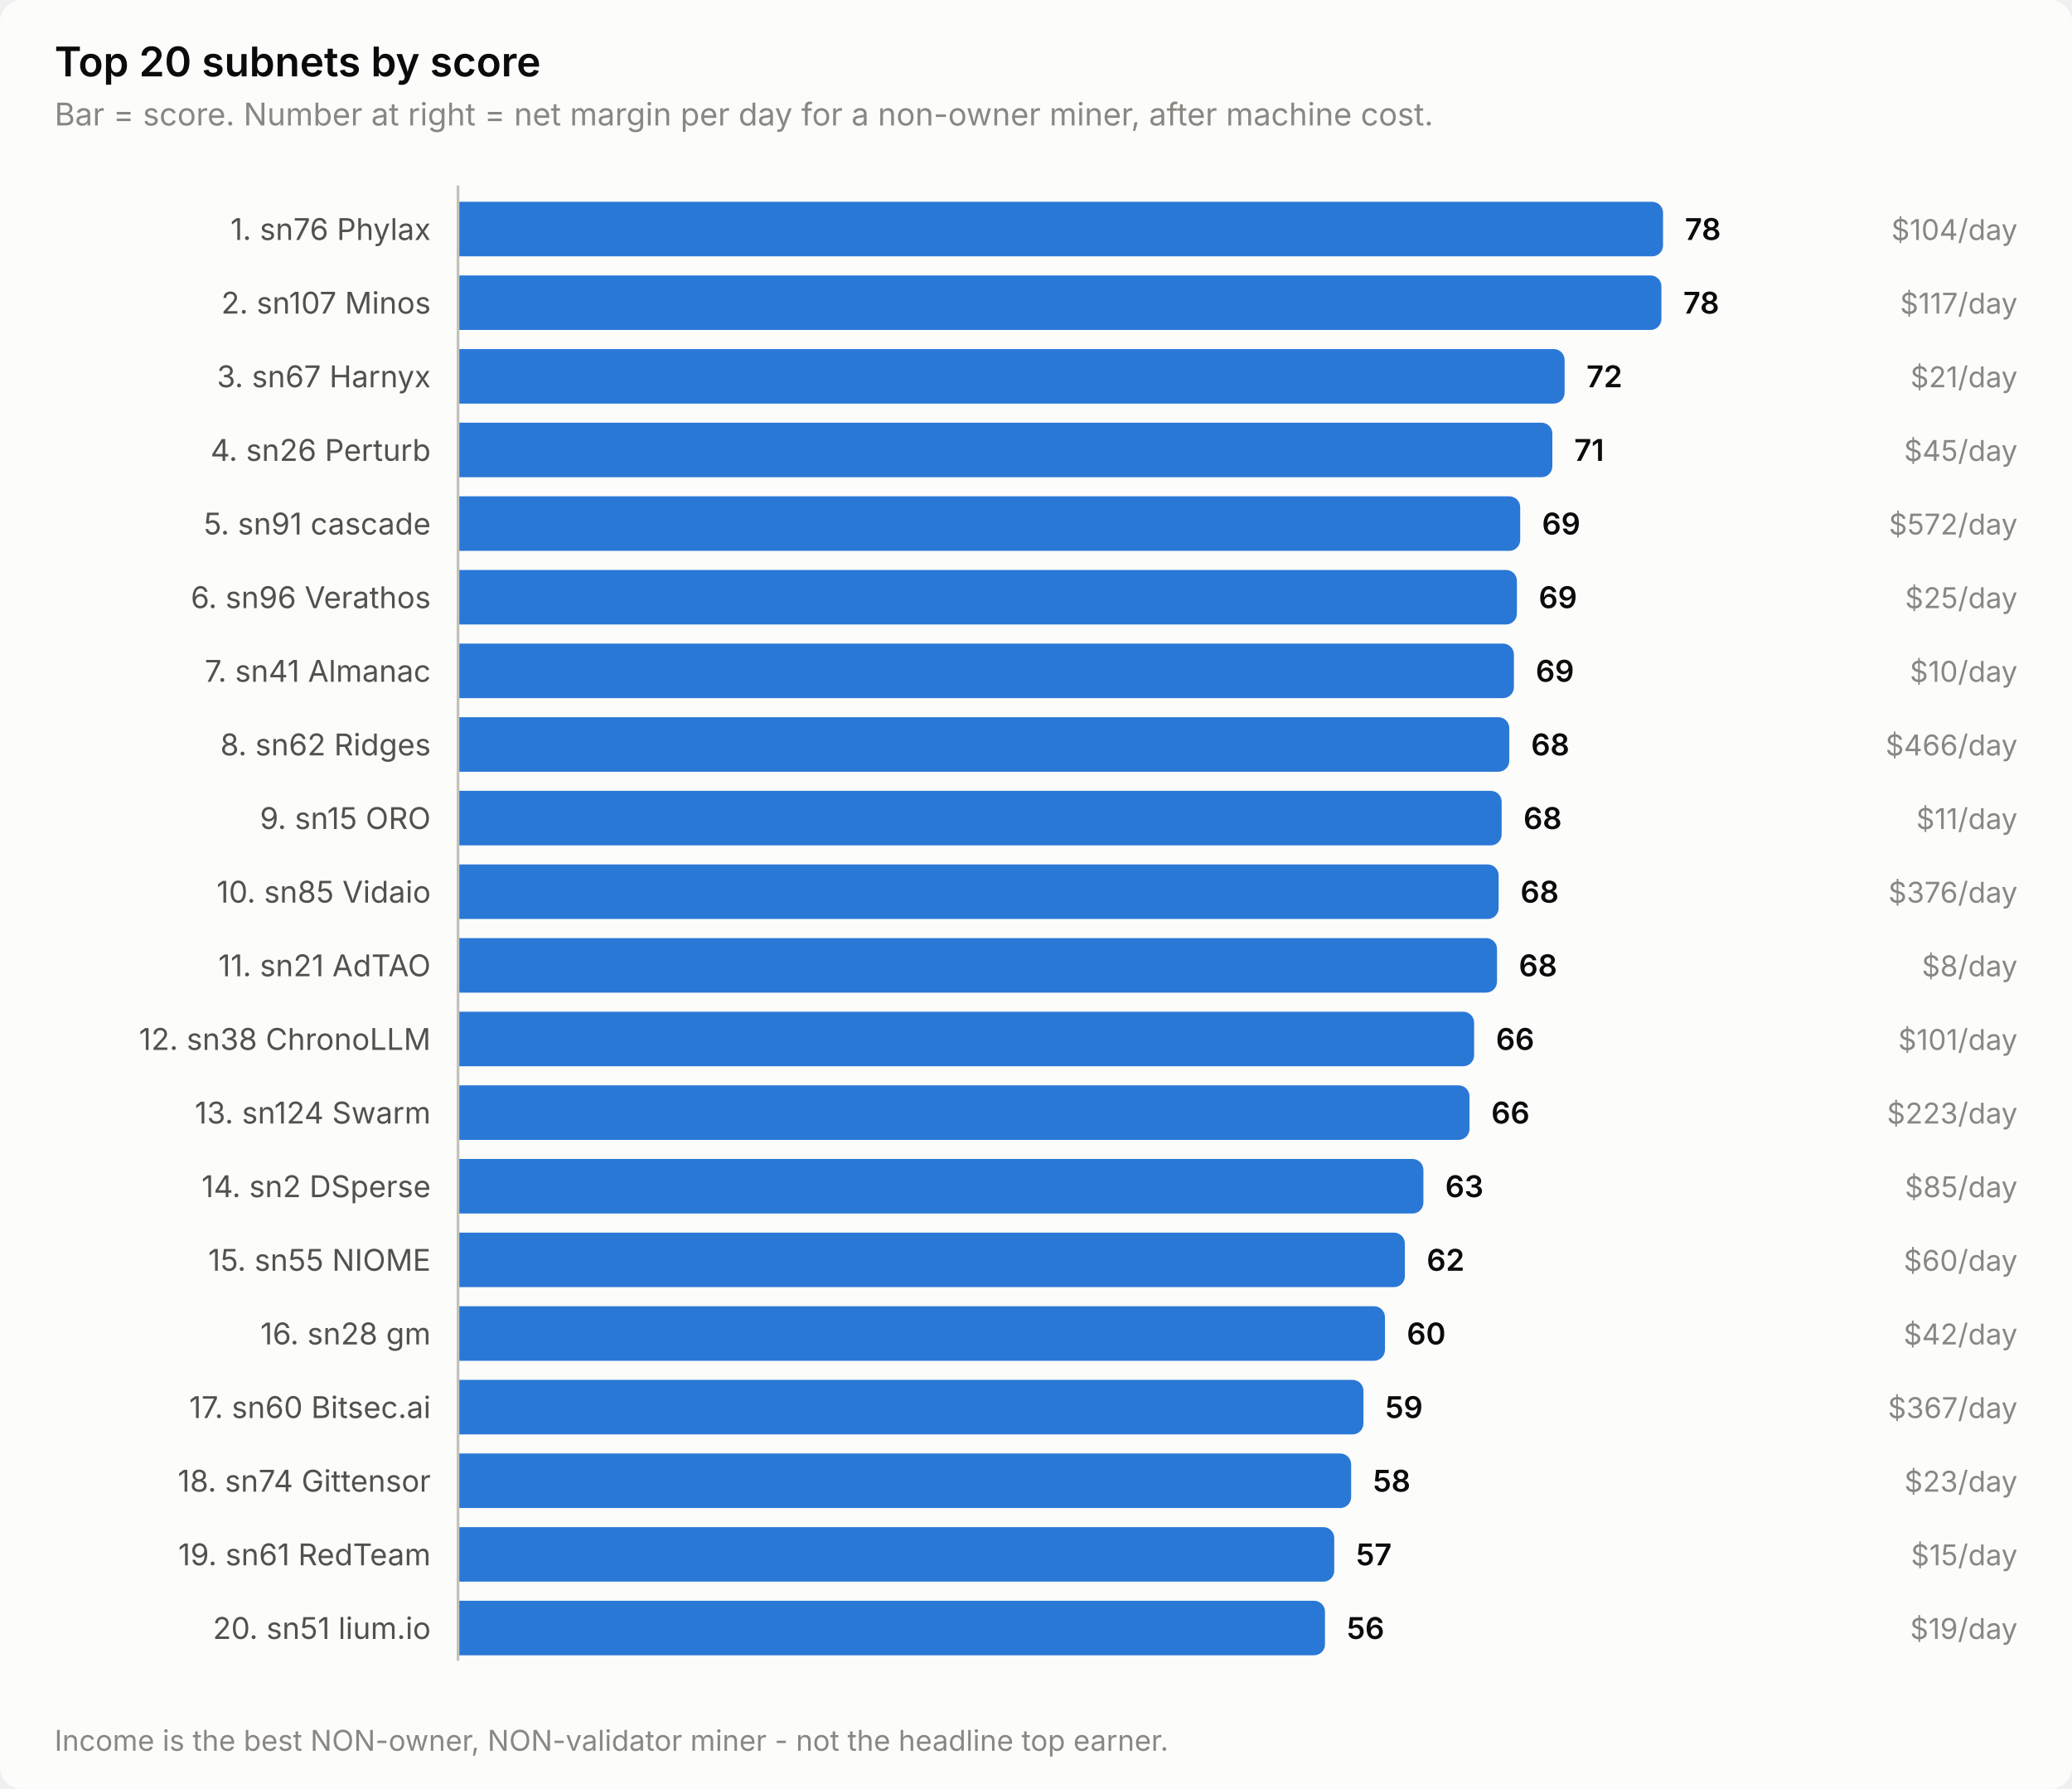
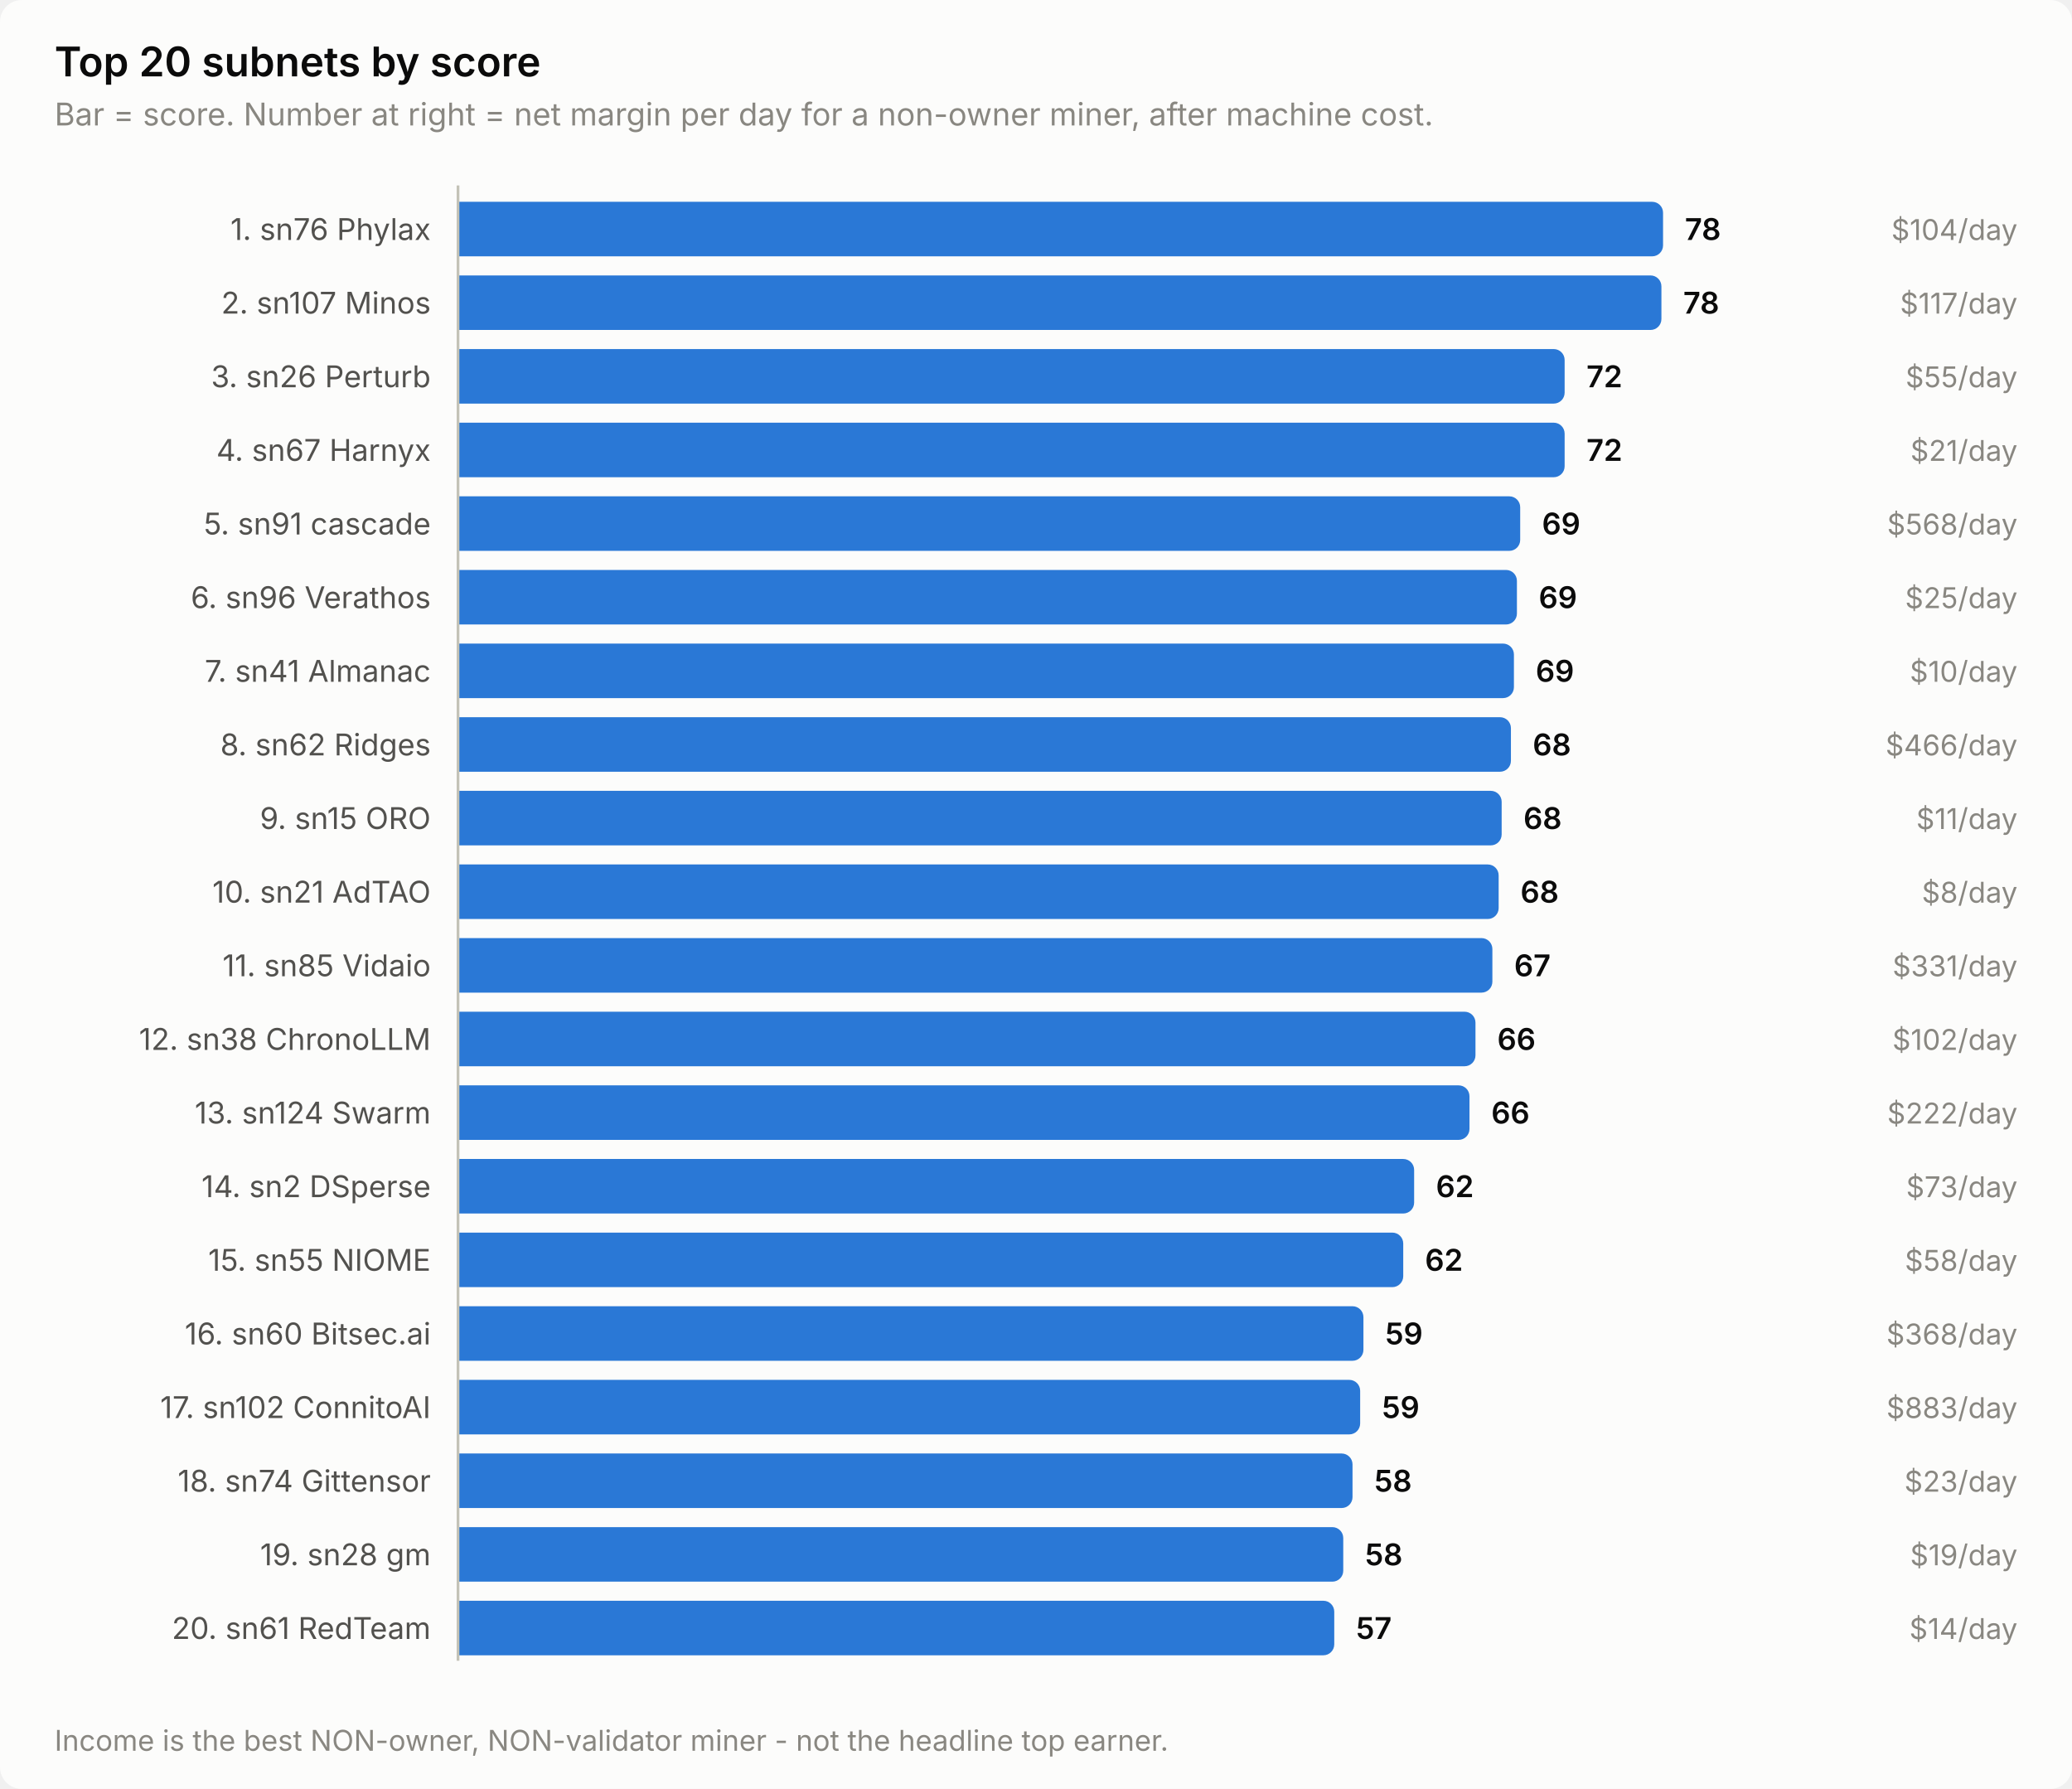
<svg xmlns="http://www.w3.org/2000/svg" width="760" height="656" viewBox="0 0 760 656" role="img" aria-label="Top 20 subnets by score">
  <style>
    text { font-family: system-ui, -apple-system, 'Segoe UI', sans-serif; }
    .t-title { font-size: 15px; font-weight: 600; }
    .t-sub { font-size: 11.5px; }
    .t-lab { font-size: 11px; }
    .t-val { font-size: 11px; font-weight: 600; font-variant-numeric: tabular-nums; }
    .t-tick { font-size: 10.5px; font-variant-numeric: tabular-nums; }

    .surface { fill: #fcfcfb; }
    .ink { fill: #0b0b0b; }
    .ink2 { fill: #52514e; }
    .muted { fill: #898781; }
    .grid { stroke: #e1e0d9; }
    .axis { stroke: #c3c2b7; }
    .accent { fill: #2a78d6; }
    .critical { fill: #d03b3b; }
    .deemph { fill: #d8d7d0; }

    @media (prefers-color-scheme: dark) {
      .surface { fill: #1a1a19; }
      .ink { fill: #ffffff; }
      .ink2 { fill: #c3c2b7; }
      .muted { fill: #898781; }
      .grid { stroke: #2c2c2a; }
      .axis { stroke: #383835; }
      .accent { fill: #3987e5; }
      .deemph { fill: #3a3a37; }
    }
</style>
  <rect class="surface" width="760" height="656" rx="8" />
  <text class="ink t-title" x="20" y="28">Top 20 subnets by score</text>
  <text class="muted t-sub" x="20" y="46">Bar = score. Number at right = net margin per day for a non-owner miner, after machine cost.</text>
  <text class="ink2 t-lab" x="158" y="88" text-anchor="end">1. sn76 Phylax</text>
  <path class="accent" d="M168.0,74.0 H606.0 a4.0,4.0 0 0 1 4.0,4.0 V90.0 a4.0,4.0 0 0 1 -4.0,4.0 H168.0 Z" />
  <text class="ink t-val" x="618.0" y="88">78</text>
  <text class="muted t-tick" x="740" y="88" text-anchor="end">$104/day</text>
  <text class="ink2 t-lab" x="158" y="115" text-anchor="end">2. sn107 Minos</text>
  <path class="accent" d="M168.0,101.0 H605.4 a4.0,4.0 0 0 1 4.0,4.0 V117.0 a4.0,4.0 0 0 1 -4.0,4.0 H168.0 Z" />
  <text class="ink t-val" x="617.4" y="115">78</text>
  <text class="muted t-tick" x="740" y="115" text-anchor="end">$117/day</text>
-   <text class="ink2 t-lab" x="158" y="142" text-anchor="end">3. sn67 Harnyx</text>
+   <text class="ink2 t-lab" x="158" y="142" text-anchor="end">3. sn26 Perturb</text>
  <path class="accent" d="M168.0,128.0 H569.9 a4.0,4.0 0 0 1 4.0,4.0 V144.0 a4.0,4.0 0 0 1 -4.0,4.0 H168.0 Z" />
  <text class="ink t-val" x="581.9" y="142">72</text>
-   <text class="muted t-tick" x="740" y="142" text-anchor="end">$21/day</text>
-   <text class="ink2 t-lab" x="158" y="169" text-anchor="end">4. sn26 Perturb</text>
-   <path class="accent" d="M168.0,155.0 H565.4 a4.0,4.0 0 0 1 4.0,4.0 V171.0 a4.0,4.0 0 0 1 -4.0,4.0 H168.0 Z" />
-   <text class="ink t-val" x="577.4" y="169">71</text>
-   <text class="muted t-tick" x="740" y="169" text-anchor="end">$45/day</text>
+   <text class="muted t-tick" x="740" y="142" text-anchor="end">$55/day</text>
+   <text class="ink2 t-lab" x="158" y="169" text-anchor="end">4. sn67 Harnyx</text>
+   <path class="accent" d="M168.0,155.0 H569.9 a4.0,4.0 0 0 1 4.0,4.0 V171.0 a4.0,4.0 0 0 1 -4.0,4.0 H168.0 Z" />
+   <text class="ink t-val" x="581.9" y="169">72</text>
+   <text class="muted t-tick" x="740" y="169" text-anchor="end">$21/day</text>
  <text class="ink2 t-lab" x="158" y="196" text-anchor="end">5. sn91 cascade</text>
  <path class="accent" d="M168.0,182.0 H553.6 a4.0,4.0 0 0 1 4.0,4.0 V198.0 a4.0,4.0 0 0 1 -4.0,4.0 H168.0 Z" />
  <text class="ink t-val" x="565.6" y="196">69</text>
-   <text class="muted t-tick" x="740" y="196" text-anchor="end">$572/day</text>
+   <text class="muted t-tick" x="740" y="196" text-anchor="end">$568/day</text>
  <text class="ink2 t-lab" x="158" y="223" text-anchor="end">6. sn96 Verathos</text>
  <path class="accent" d="M168.0,209.0 H552.4 a4.0,4.0 0 0 1 4.0,4.0 V225.0 a4.0,4.0 0 0 1 -4.0,4.0 H168.0 Z" />
  <text class="ink t-val" x="564.4" y="223">69</text>
  <text class="muted t-tick" x="740" y="223" text-anchor="end">$25/day</text>
  <text class="ink2 t-lab" x="158" y="250" text-anchor="end">7. sn41 Almanac</text>
  <path class="accent" d="M168.0,236.0 H551.3 a4.0,4.0 0 0 1 4.0,4.0 V252.0 a4.0,4.0 0 0 1 -4.0,4.0 H168.0 Z" />
  <text class="ink t-val" x="563.3" y="250">69</text>
  <text class="muted t-tick" x="740" y="250" text-anchor="end">$10/day</text>
  <text class="ink2 t-lab" x="158" y="277" text-anchor="end">8. sn62 Ridges</text>
-   <path class="accent" d="M168.0,263.0 H549.6 a4.0,4.0 0 0 1 4.0,4.0 V279.0 a4.0,4.0 0 0 1 -4.0,4.0 H168.0 Z" />
-   <text class="ink t-val" x="561.6" y="277">68</text>
+   <path class="accent" d="M168.0,263.0 H550.2 a4.0,4.0 0 0 1 4.0,4.0 V279.0 a4.0,4.0 0 0 1 -4.0,4.0 H168.0 Z" />
+   <text class="ink t-val" x="562.2" y="277">68</text>
  <text class="muted t-tick" x="740" y="277" text-anchor="end">$466/day</text>
  <text class="ink2 t-lab" x="158" y="304" text-anchor="end">9. sn15 ORO</text>
  <path class="accent" d="M168.0,290.0 H546.8 a4.0,4.0 0 0 1 4.0,4.0 V306.0 a4.0,4.0 0 0 1 -4.0,4.0 H168.0 Z" />
  <text class="ink t-val" x="558.8" y="304">68</text>
  <text class="muted t-tick" x="740" y="304" text-anchor="end">$11/day</text>
-   <text class="ink2 t-lab" x="158" y="331" text-anchor="end">10. sn85 Vidaio</text>
+   <text class="ink2 t-lab" x="158" y="331" text-anchor="end">10. sn21 AdTAO</text>
  <path class="accent" d="M168.0,317.0 H545.7 a4.0,4.0 0 0 1 4.0,4.0 V333.0 a4.0,4.0 0 0 1 -4.0,4.0 H168.0 Z" />
  <text class="ink t-val" x="557.7" y="331">68</text>
-   <text class="muted t-tick" x="740" y="331" text-anchor="end">$376/day</text>
-   <text class="ink2 t-lab" x="158" y="358" text-anchor="end">11. sn21 AdTAO</text>
-   <path class="accent" d="M168.0,344.0 H545.1 a4.0,4.0 0 0 1 4.0,4.0 V360.0 a4.0,4.0 0 0 1 -4.0,4.0 H168.0 Z" />
-   <text class="ink t-val" x="557.1" y="358">68</text>
-   <text class="muted t-tick" x="740" y="358" text-anchor="end">$8/day</text>
+   <text class="muted t-tick" x="740" y="331" text-anchor="end">$8/day</text>
+   <text class="ink2 t-lab" x="158" y="358" text-anchor="end">11. sn85 Vidaio</text>
+   <path class="accent" d="M168.0,344.0 H543.4 a4.0,4.0 0 0 1 4.0,4.0 V360.0 a4.0,4.0 0 0 1 -4.0,4.0 H168.0 Z" />
+   <text class="ink t-val" x="555.4" y="358">67</text>
+   <text class="muted t-tick" x="740" y="358" text-anchor="end">$331/day</text>
  <text class="ink2 t-lab" x="158" y="385" text-anchor="end">12. sn38 ChronoLLM</text>
-   <path class="accent" d="M168.0,371.0 H536.7 a4.0,4.0 0 0 1 4.0,4.0 V387.0 a4.0,4.0 0 0 1 -4.0,4.0 H168.0 Z" />
-   <text class="ink t-val" x="548.7" y="385">66</text>
-   <text class="muted t-tick" x="740" y="385" text-anchor="end">$101/day</text>
+   <path class="accent" d="M168.0,371.0 H537.2 a4.0,4.0 0 0 1 4.0,4.0 V387.0 a4.0,4.0 0 0 1 -4.0,4.0 H168.0 Z" />
+   <text class="ink t-val" x="549.2" y="385">66</text>
+   <text class="muted t-tick" x="740" y="385" text-anchor="end">$102/day</text>
  <text class="ink2 t-lab" x="158" y="412" text-anchor="end">13. sn124 Swarm</text>
  <path class="accent" d="M168.0,398.0 H535.0 a4.0,4.0 0 0 1 4.0,4.0 V414.0 a4.0,4.0 0 0 1 -4.0,4.0 H168.0 Z" />
  <text class="ink t-val" x="547.0" y="412">66</text>
-   <text class="muted t-tick" x="740" y="412" text-anchor="end">$223/day</text>
+   <text class="muted t-tick" x="740" y="412" text-anchor="end">$222/day</text>
  <text class="ink2 t-lab" x="158" y="439" text-anchor="end">14. sn2 DSperse</text>
-   <path class="accent" d="M168.0,425.0 H518.1 a4.0,4.0 0 0 1 4.0,4.0 V441.0 a4.0,4.0 0 0 1 -4.0,4.0 H168.0 Z" />
-   <text class="ink t-val" x="530.1" y="439">63</text>
-   <text class="muted t-tick" x="740" y="439" text-anchor="end">$85/day</text>
+   <path class="accent" d="M168.0,425.0 H514.7 a4.0,4.0 0 0 1 4.0,4.0 V441.0 a4.0,4.0 0 0 1 -4.0,4.0 H168.0 Z" />
+   <text class="ink t-val" x="526.7" y="439">62</text>
+   <text class="muted t-tick" x="740" y="439" text-anchor="end">$73/day</text>
  <text class="ink2 t-lab" x="158" y="466" text-anchor="end">15. sn55 NIOME</text>
-   <path class="accent" d="M168.0,452.0 H511.3 a4.0,4.0 0 0 1 4.0,4.0 V468.0 a4.0,4.0 0 0 1 -4.0,4.0 H168.0 Z" />
-   <text class="ink t-val" x="523.3" y="466">62</text>
-   <text class="muted t-tick" x="740" y="466" text-anchor="end">$60/day</text>
-   <text class="ink2 t-lab" x="158" y="493" text-anchor="end">16. sn28 gm</text>
-   <path class="accent" d="M168.0,479.0 H504.0 a4.0,4.0 0 0 1 4.0,4.0 V495.0 a4.0,4.0 0 0 1 -4.0,4.0 H168.0 Z" />
-   <text class="ink t-val" x="516.0" y="493">60</text>
-   <text class="muted t-tick" x="740" y="493" text-anchor="end">$42/day</text>
-   <text class="ink2 t-lab" x="158" y="520" text-anchor="end">17. sn60 Bitsec.ai</text>
-   <path class="accent" d="M168.0,506.0 H496.1 a4.0,4.0 0 0 1 4.0,4.0 V522.0 a4.0,4.0 0 0 1 -4.0,4.0 H168.0 Z" />
-   <text class="ink t-val" x="508.1" y="520">59</text>
-   <text class="muted t-tick" x="740" y="520" text-anchor="end">$367/day</text>
+   <path class="accent" d="M168.0,452.0 H510.7 a4.0,4.0 0 0 1 4.0,4.0 V468.0 a4.0,4.0 0 0 1 -4.0,4.0 H168.0 Z" />
+   <text class="ink t-val" x="522.7" y="466">62</text>
+   <text class="muted t-tick" x="740" y="466" text-anchor="end">$58/day</text>
+   <text class="ink2 t-lab" x="158" y="493" text-anchor="end">16. sn60 Bitsec.ai</text>
+   <path class="accent" d="M168.0,479.0 H496.1 a4.0,4.0 0 0 1 4.0,4.0 V495.0 a4.0,4.0 0 0 1 -4.0,4.0 H168.0 Z" />
+   <text class="ink t-val" x="508.1" y="493">59</text>
+   <text class="muted t-tick" x="740" y="493" text-anchor="end">$368/day</text>
+   <text class="ink2 t-lab" x="158" y="520" text-anchor="end">17. sn102 ConnitoAI</text>
+   <path class="accent" d="M168.0,506.0 H494.9 a4.0,4.0 0 0 1 4.0,4.0 V522.0 a4.0,4.0 0 0 1 -4.0,4.0 H168.0 Z" />
+   <text class="ink t-val" x="506.9" y="520">59</text>
+   <text class="muted t-tick" x="740" y="520" text-anchor="end">$883/day</text>
  <text class="ink2 t-lab" x="158" y="547" text-anchor="end">18. sn74 Gittensor</text>
-   <path class="accent" d="M168.0,533.0 H491.6 a4.0,4.0 0 0 1 4.0,4.0 V549.0 a4.0,4.0 0 0 1 -4.0,4.0 H168.0 Z" />
-   <text class="ink t-val" x="503.6" y="547">58</text>
+   <path class="accent" d="M168.0,533.0 H492.1 a4.0,4.0 0 0 1 4.0,4.0 V549.0 a4.0,4.0 0 0 1 -4.0,4.0 H168.0 Z" />
+   <text class="ink t-val" x="504.1" y="547">58</text>
  <text class="muted t-tick" x="740" y="547" text-anchor="end">$23/day</text>
-   <text class="ink2 t-lab" x="158" y="574" text-anchor="end">19. sn61 RedTeam</text>
-   <path class="accent" d="M168.0,560.0 H485.4 a4.0,4.0 0 0 1 4.0,4.0 V576.0 a4.0,4.0 0 0 1 -4.0,4.0 H168.0 Z" />
-   <text class="ink t-val" x="497.4" y="574">57</text>
-   <text class="muted t-tick" x="740" y="574" text-anchor="end">$15/day</text>
-   <text class="ink2 t-lab" x="158" y="601" text-anchor="end">20. sn51 lium.io</text>
-   <path class="accent" d="M168.0,587.0 H482.0 a4.0,4.0 0 0 1 4.0,4.0 V603.0 a4.0,4.0 0 0 1 -4.0,4.0 H168.0 Z" />
-   <text class="ink t-val" x="494.0" y="601">56</text>
-   <text class="muted t-tick" x="740" y="601" text-anchor="end">$19/day</text>
+   <text class="ink2 t-lab" x="158" y="574" text-anchor="end">19. sn28 gm</text>
+   <path class="accent" d="M168.0,560.0 H488.7 a4.0,4.0 0 0 1 4.0,4.0 V576.0 a4.0,4.0 0 0 1 -4.0,4.0 H168.0 Z" />
+   <text class="ink t-val" x="500.7" y="574">58</text>
+   <text class="muted t-tick" x="740" y="574" text-anchor="end">$19/day</text>
+   <text class="ink2 t-lab" x="158" y="601" text-anchor="end">20. sn61 RedTeam</text>
+   <path class="accent" d="M168.0,587.0 H485.4 a4.0,4.0 0 0 1 4.0,4.0 V603.0 a4.0,4.0 0 0 1 -4.0,4.0 H168.0 Z" />
+   <text class="ink t-val" x="497.4" y="601">57</text>
+   <text class="muted t-tick" x="740" y="601" text-anchor="end">$14/day</text>
  <line class="axis" x1="168" y1="68" x2="168" y2="609" stroke-width="1" />
  <text class="muted t-tick" x="20" y="642">Income is the best NON-owner, NON-validator miner - not the headline top earner.</text>
</svg>
